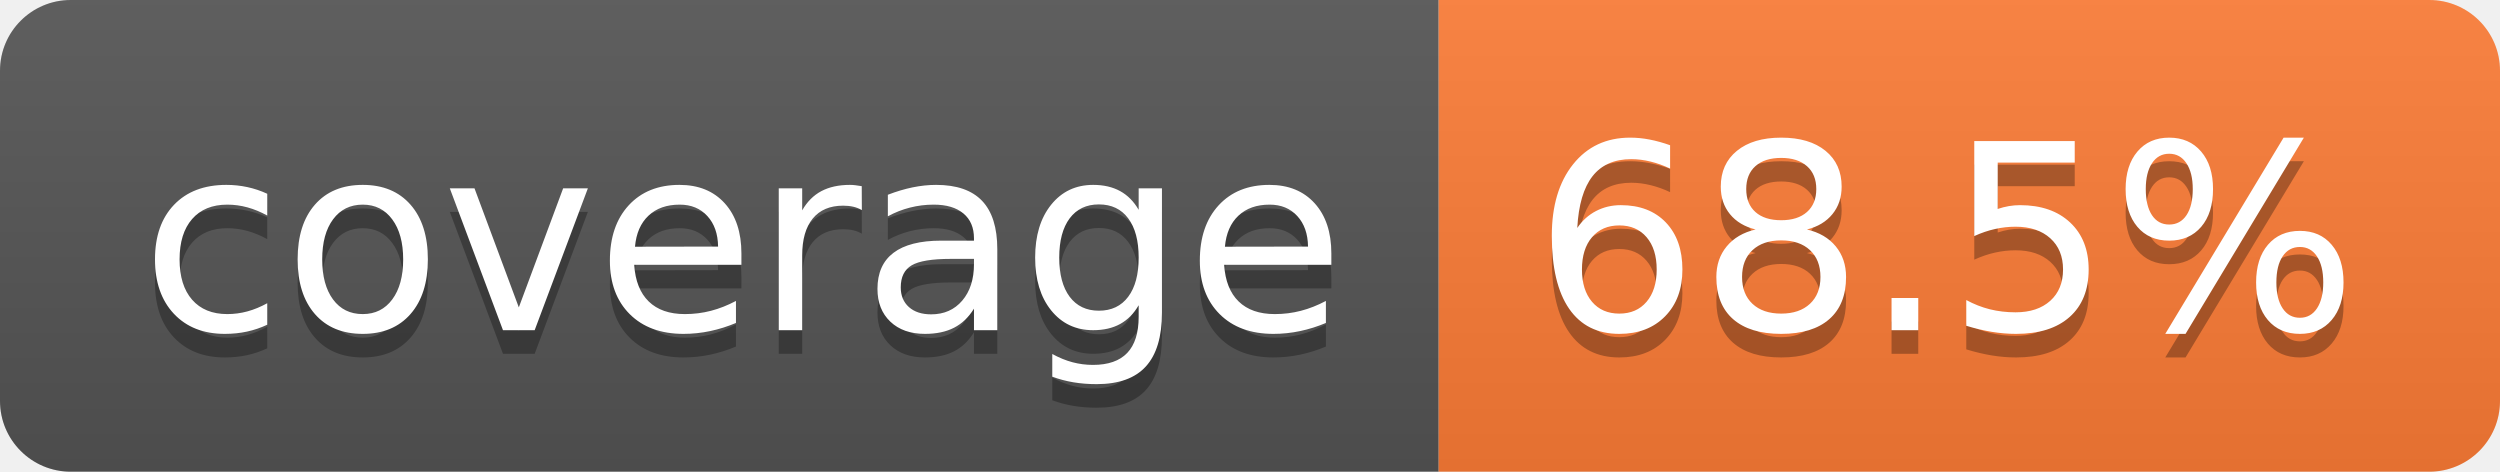
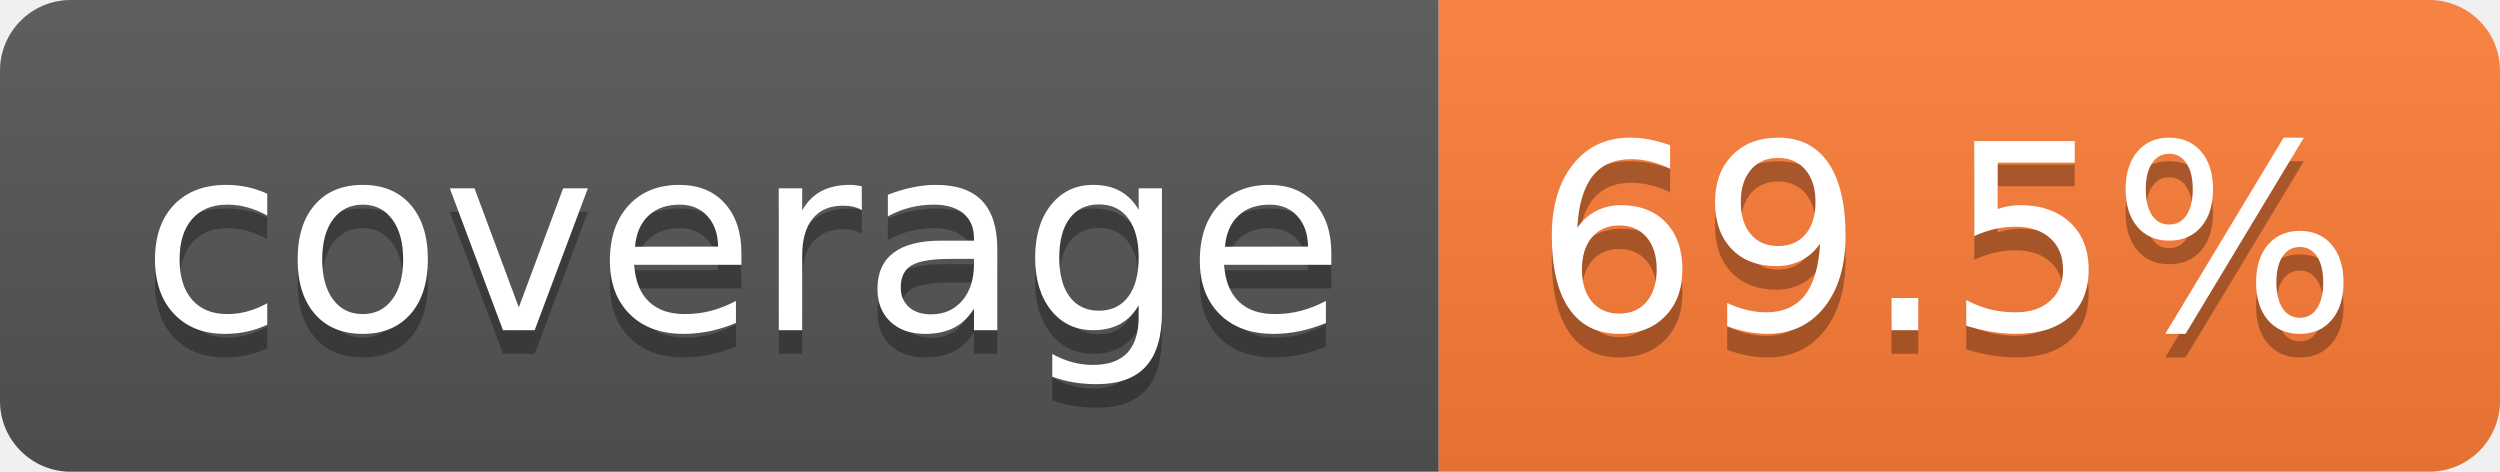
- <svg xmlns="http://www.w3.org/2000/svg" width="106" height="20" role="img" aria-label="coverage: 68.5%">
+ <svg xmlns="http://www.w3.org/2000/svg" width="106" height="20" role="img" aria-label="coverage: 69.5%">
  <linearGradient id="s" x2="0" y2="100%">
    <stop offset="0" stop-color="#bbb" stop-opacity=".1" />
    <stop offset="1" stop-opacity=".1" />
  </linearGradient>
  <clipPath id="r">
    <rect width="106" height="20" rx="3" fill="#fff" />
  </clipPath>
  <g clip-path="url(#r)">
    <rect width="61" height="20" fill="#555" />
    <rect x="61" width="45" height="20" fill="#fe7d37" />
    <rect width="106" height="20" fill="url(#s)" />
  </g>
  <g fill="#fff" text-anchor="middle" font-family="Verdana,Geneva,DejaVu Sans,sans-serif" text-rendering="geometricPrecision" font-size="110">
    <text aria-hidden="true" x="315" y="150" fill="#010101" fill-opacity=".3" transform="scale(.1)" textLength="510">coverage</text>
    <text x="315" y="140" transform="scale(.1)" fill="#fff" textLength="510">coverage</text>
-     <text aria-hidden="true" x="825" y="150" fill="#010101" fill-opacity=".3" transform="scale(.1)" textLength="350">68.5%</text>
-     <text x="825" y="140" transform="scale(.1)" fill="#fff" textLength="350">68.5%</text>
+     <text aria-hidden="true" x="825" y="150" fill="#010101" fill-opacity=".3" transform="scale(.1)" textLength="350">69.5%</text>
+     <text x="825" y="140" transform="scale(.1)" fill="#fff" textLength="350">69.5%</text>
  </g>
</svg>
